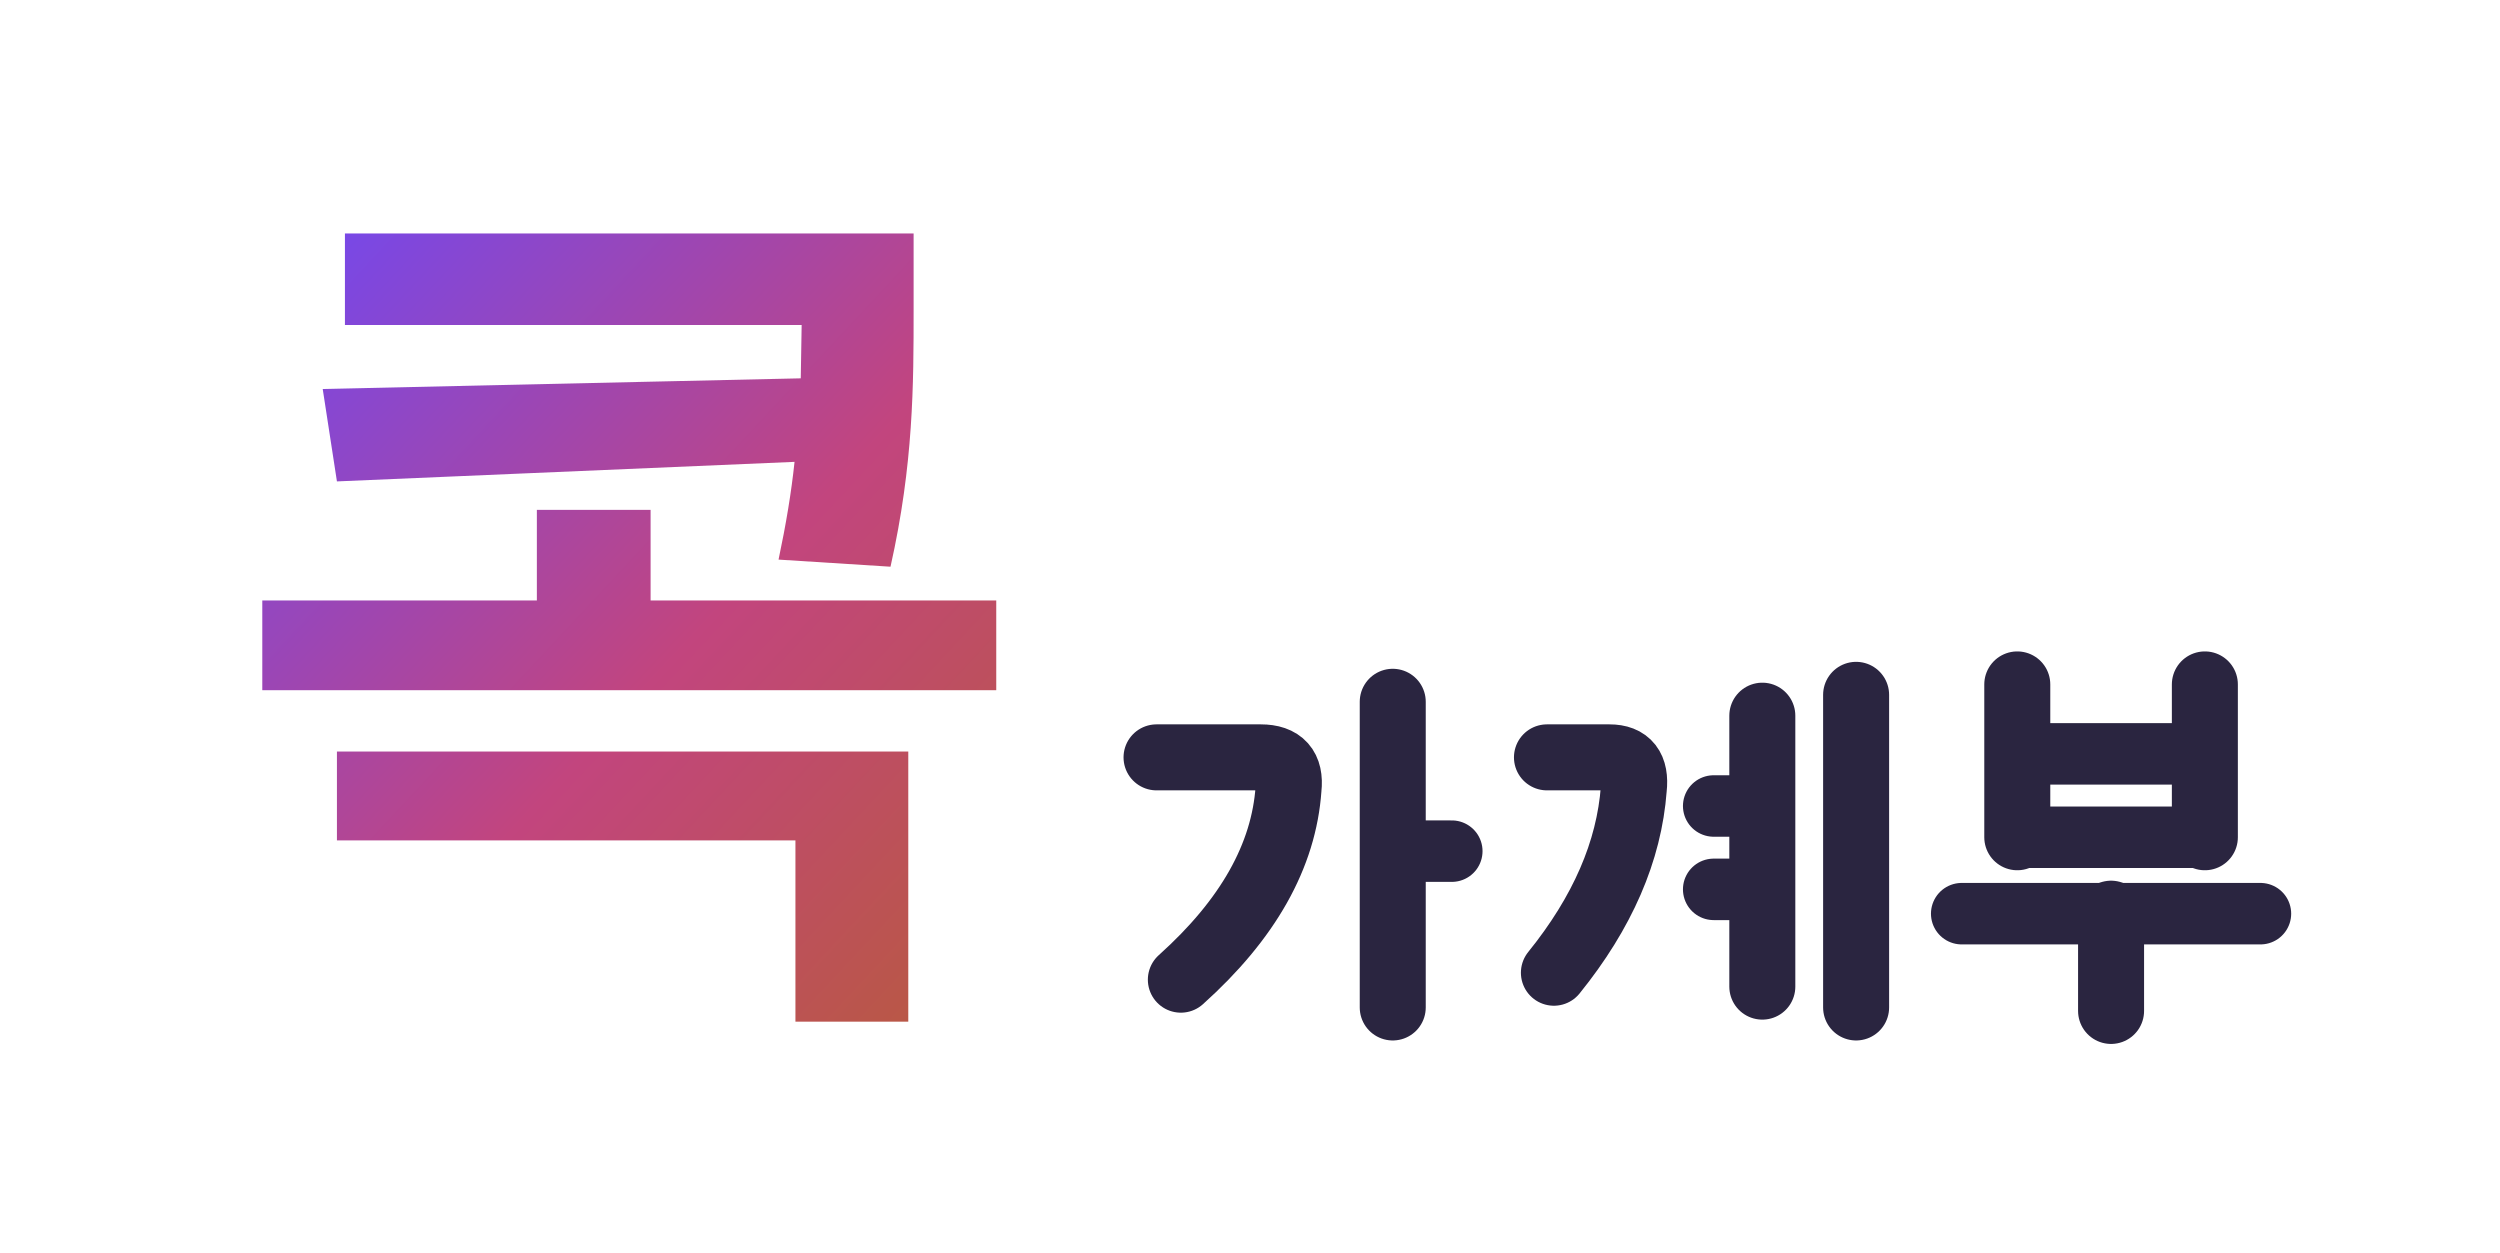
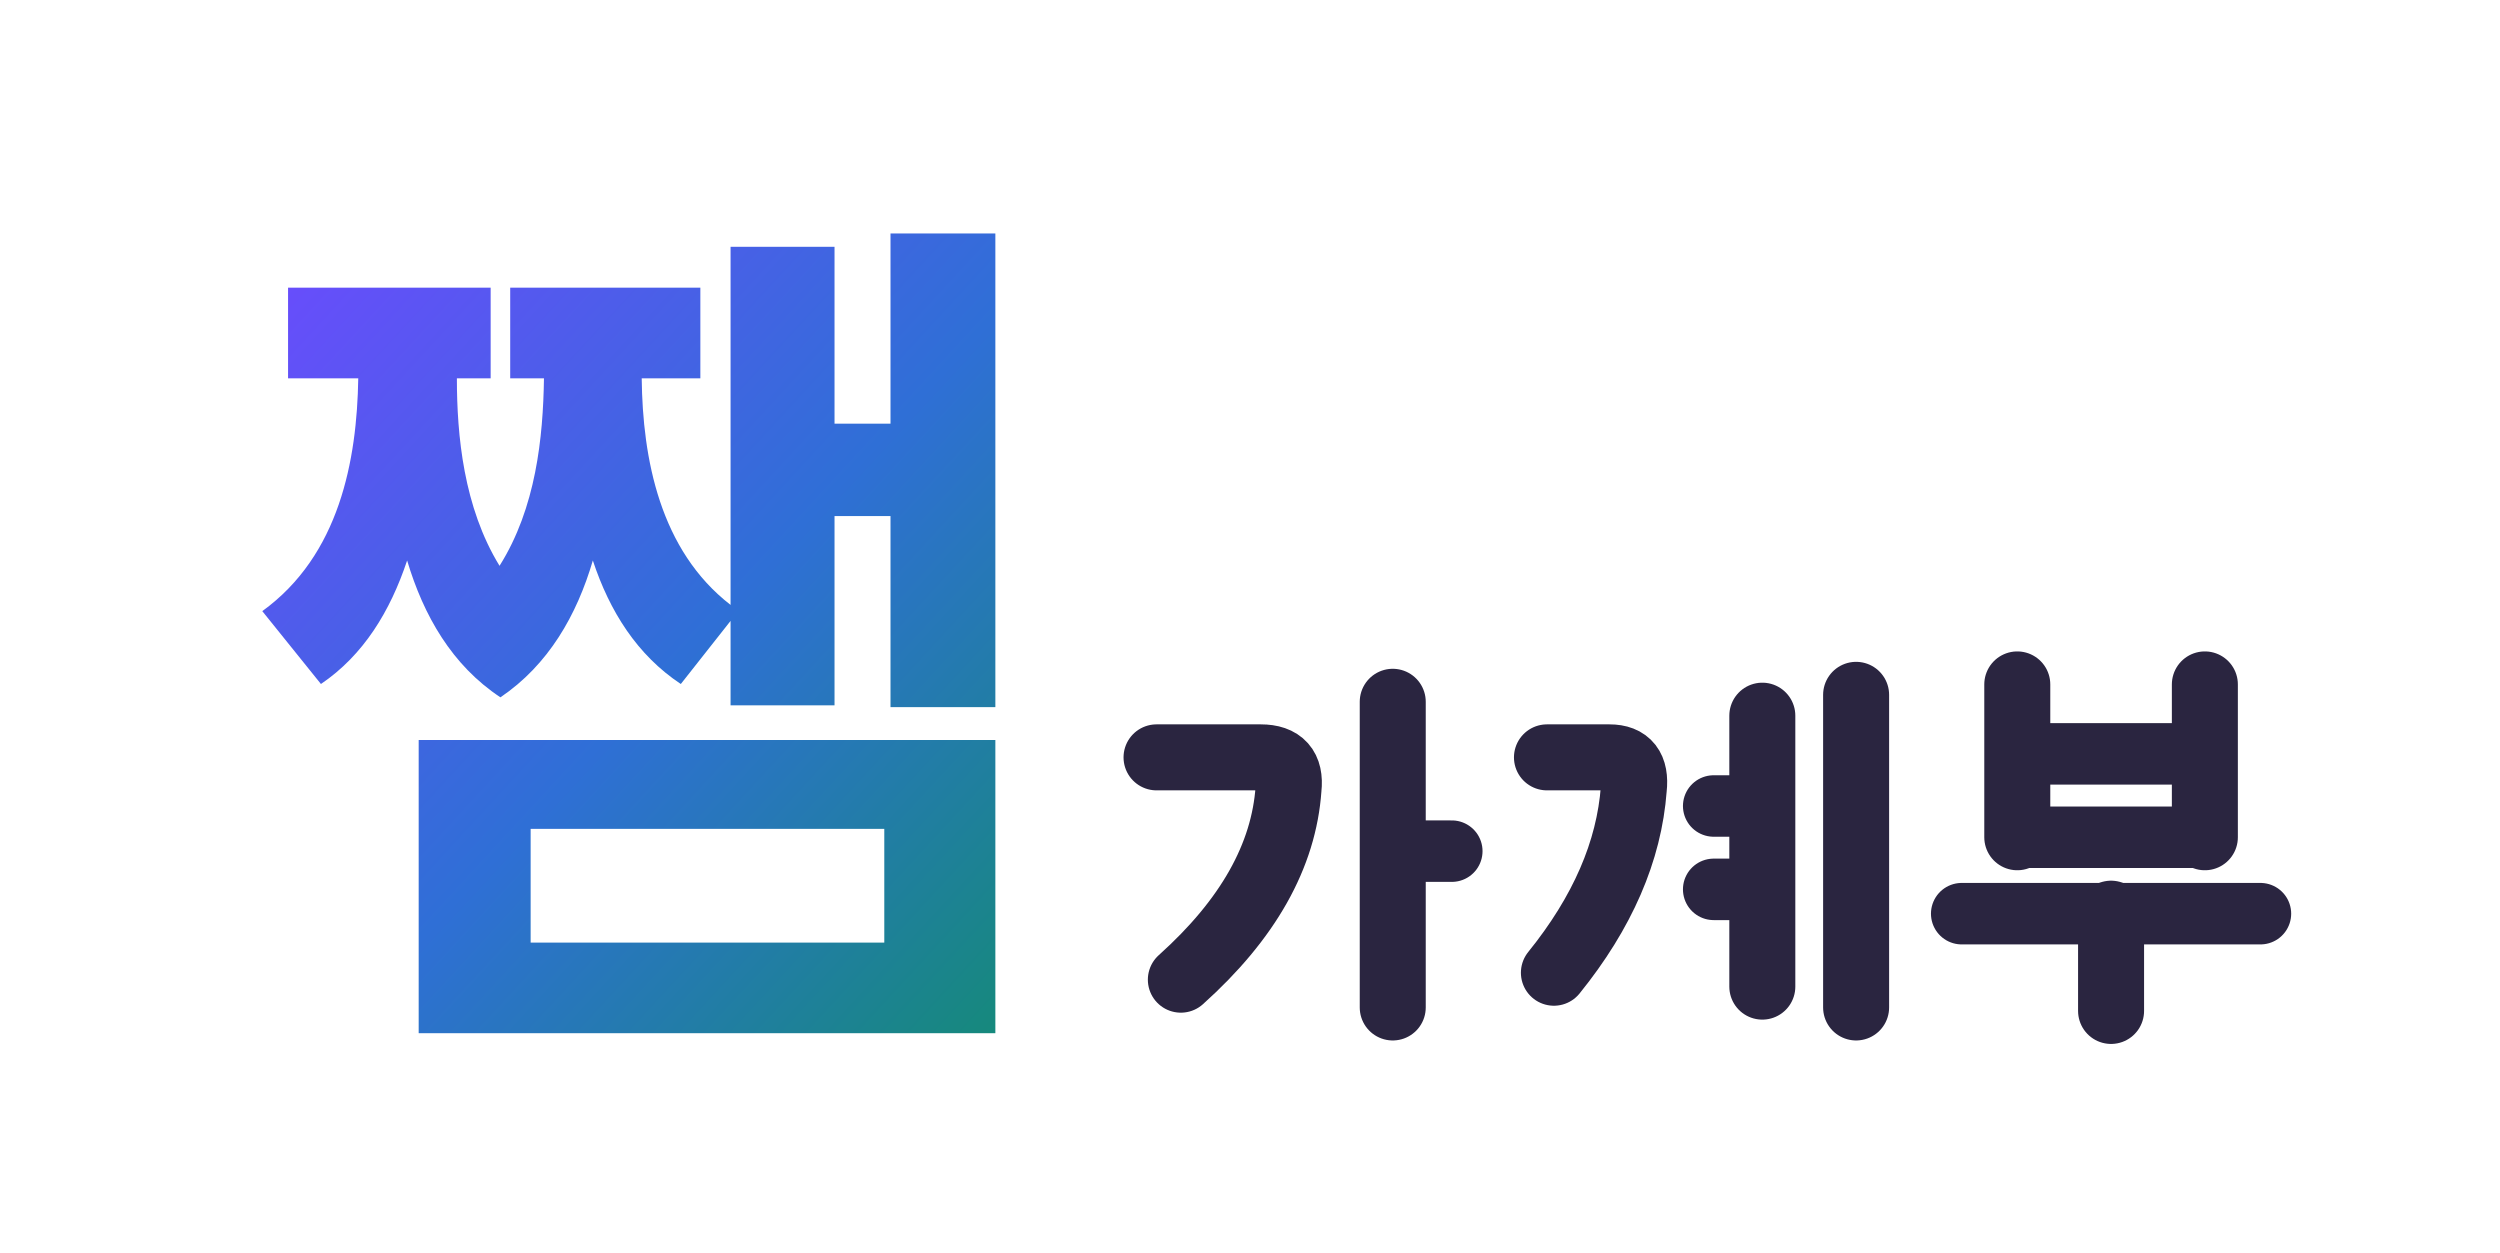
<svg xmlns="http://www.w3.org/2000/svg" viewBox="-23.88 -22.38 303.86 152.25">
  <defs>
    <linearGradient id="g" x1="0" y1="0" x2="1" y2="1">
-       <stop offset="0" stop-color="#7048F2" />
-       <stop offset=".55" stop-color="#C2457E" />
-       <stop offset="1" stop-color="#B85A3E" />
+       <stop offset="0" stop-color="#6D4AFF" />
+       <stop offset=".55" stop-color="#2F6FD6" />
+       <stop offset="1" stop-color="#16897C" />
    </linearGradient>
  </defs>
  <g transform="translate(8 6) scale(0.054)">
-     <path d="M1466 0H186V206H1214L1212 326L136 350L168 558L1198 514C1191 581 1179 654 1162 734L1414 750C1466 518 1466 340 1466 170ZM1652 826H874V622H618V826H0V1028H1652ZM1454 1166H168V1366H1200V1774H1454Z" fill="url(#g)" />
+     <path d="M1288 30H1054V836C895 713 856 507 854 326H986V122H558V326H634C632 459 616 618 534 748C453 616 438 454 438 326H514V122H58V326H216C213 510 174 724 0 850L132 1014C228 949 288 850 326 736C363 860 427 972 536 1044C644 971 708 859 744 736C782 851 844 949 942 1014L1054 872V1062H1288V636H1414V1066H1650V0H1414V428H1288ZM1650 1140H352V1800H1650ZM604 1340H1400V1596H604Z" fill="url(#g)" />
  </g>
  <g color="#2A2540" transform="translate(112.68 56.80)">
    <g transform="translate(0.21 2.74) scale(0.4222)">
      <path d="M9 24 H39 Q48 24 47 33 Q45 62 16 88" fill="none" stroke="currentColor" stroke-width="19" stroke-linecap="round" stroke-linejoin="round" />
      <path d="M77 8 V96" fill="none" stroke="currentColor" stroke-width="19" stroke-linecap="round" stroke-linejoin="round" />
      <path d="M77 51 H94" fill="none" stroke="currentColor" stroke-width="17.7" stroke-linecap="round" stroke-linejoin="round" />
    </g>
    <g transform="translate(48.93 2.74) scale(0.4222)">
      <path d="M6 24 H24 Q32 24 31 33 Q29 60 8 86" fill="none" stroke="currentColor" stroke-width="19" stroke-linecap="round" stroke-linejoin="round" />
      <path d="M68 12 V90" fill="none" stroke="currentColor" stroke-width="19" stroke-linecap="round" stroke-linejoin="round" />
      <path d="M95 6 V96" fill="none" stroke="currentColor" stroke-width="19" stroke-linecap="round" stroke-linejoin="round" />
      <path d="M54 38 H68" fill="none" stroke="currentColor" stroke-width="17.7" stroke-linecap="round" stroke-linejoin="round" />
      <path d="M54 62 H68" fill="none" stroke="currentColor" stroke-width="17.7" stroke-linecap="round" stroke-linejoin="round" />
    </g>
    <g transform="translate(99.34 2.74) scale(0.4222)">
      <path d="M22 3 V47 M76 3 V47" fill="none" stroke="currentColor" stroke-width="19" stroke-linecap="round" stroke-linejoin="round" />
      <path d="M22 23 H76 M22 47 H76" fill="none" stroke="currentColor" stroke-width="17.7" stroke-linecap="round" stroke-linejoin="round" />
      <path d="M6 69 H92" fill="none" stroke="currentColor" stroke-width="17.7" stroke-linecap="round" stroke-linejoin="round" />
      <path d="M49 69 V97" fill="none" stroke="currentColor" stroke-width="19" stroke-linecap="round" stroke-linejoin="round" />
    </g>
  </g>
</svg>
